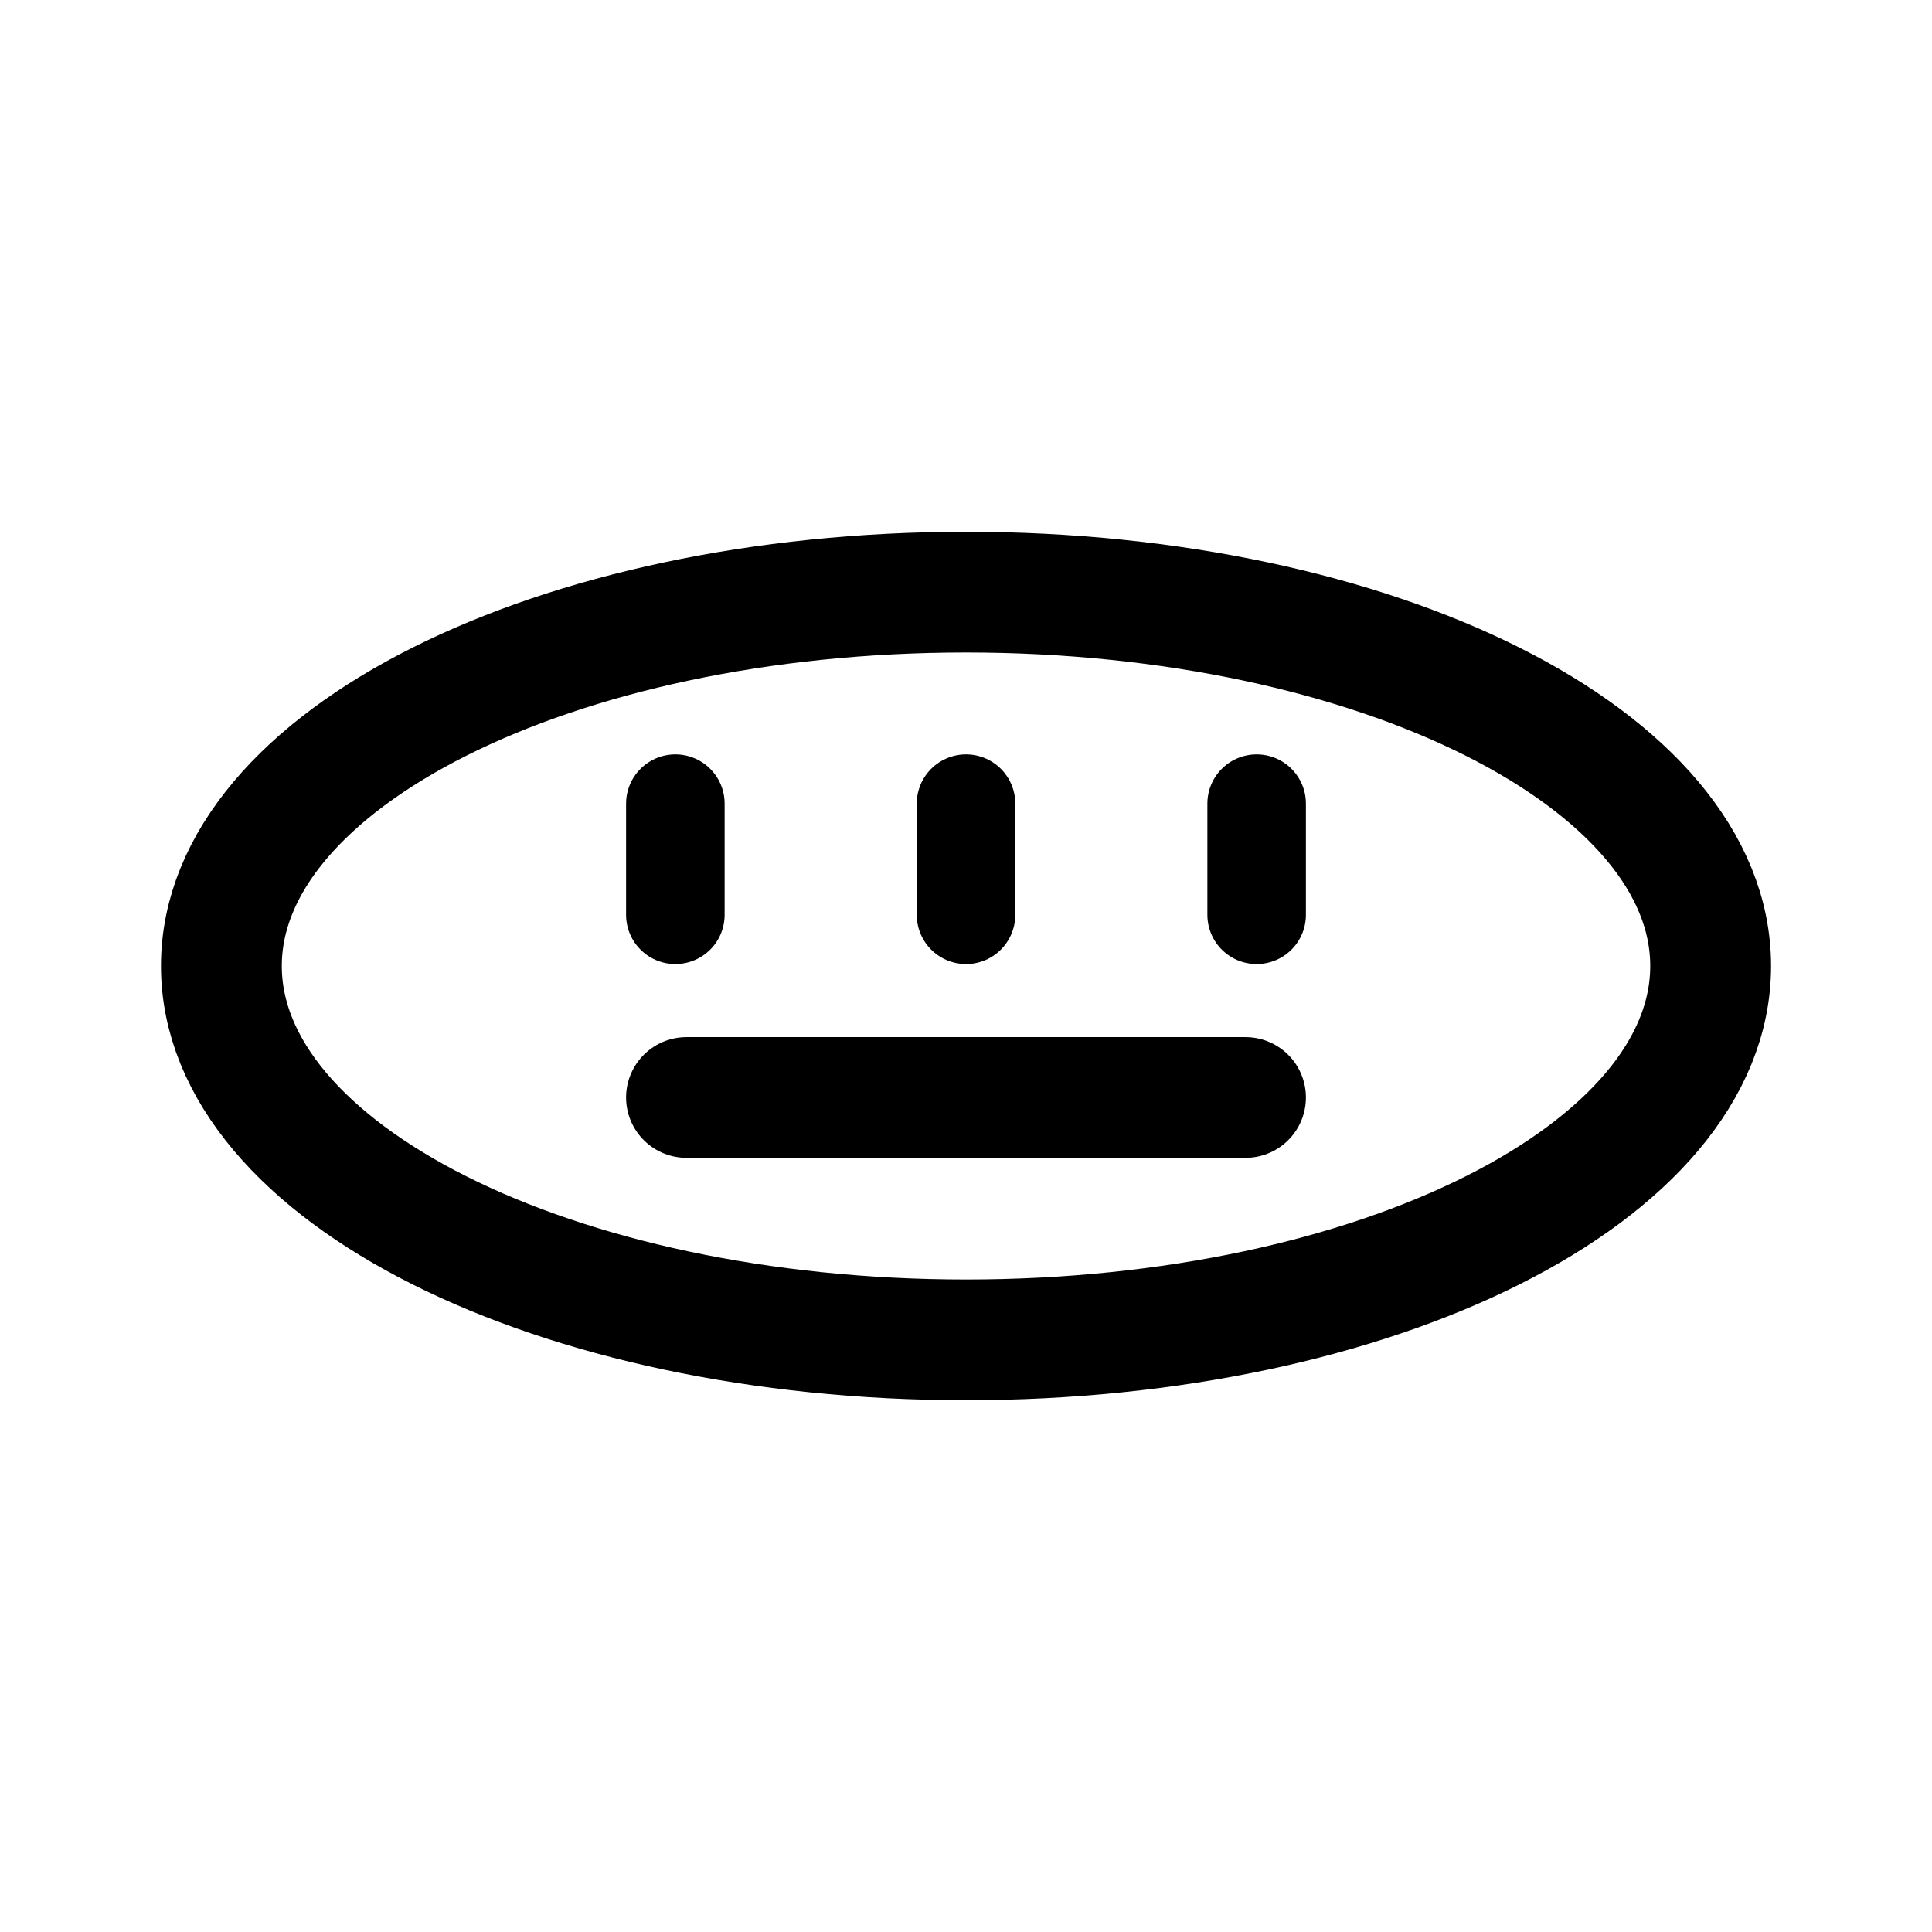
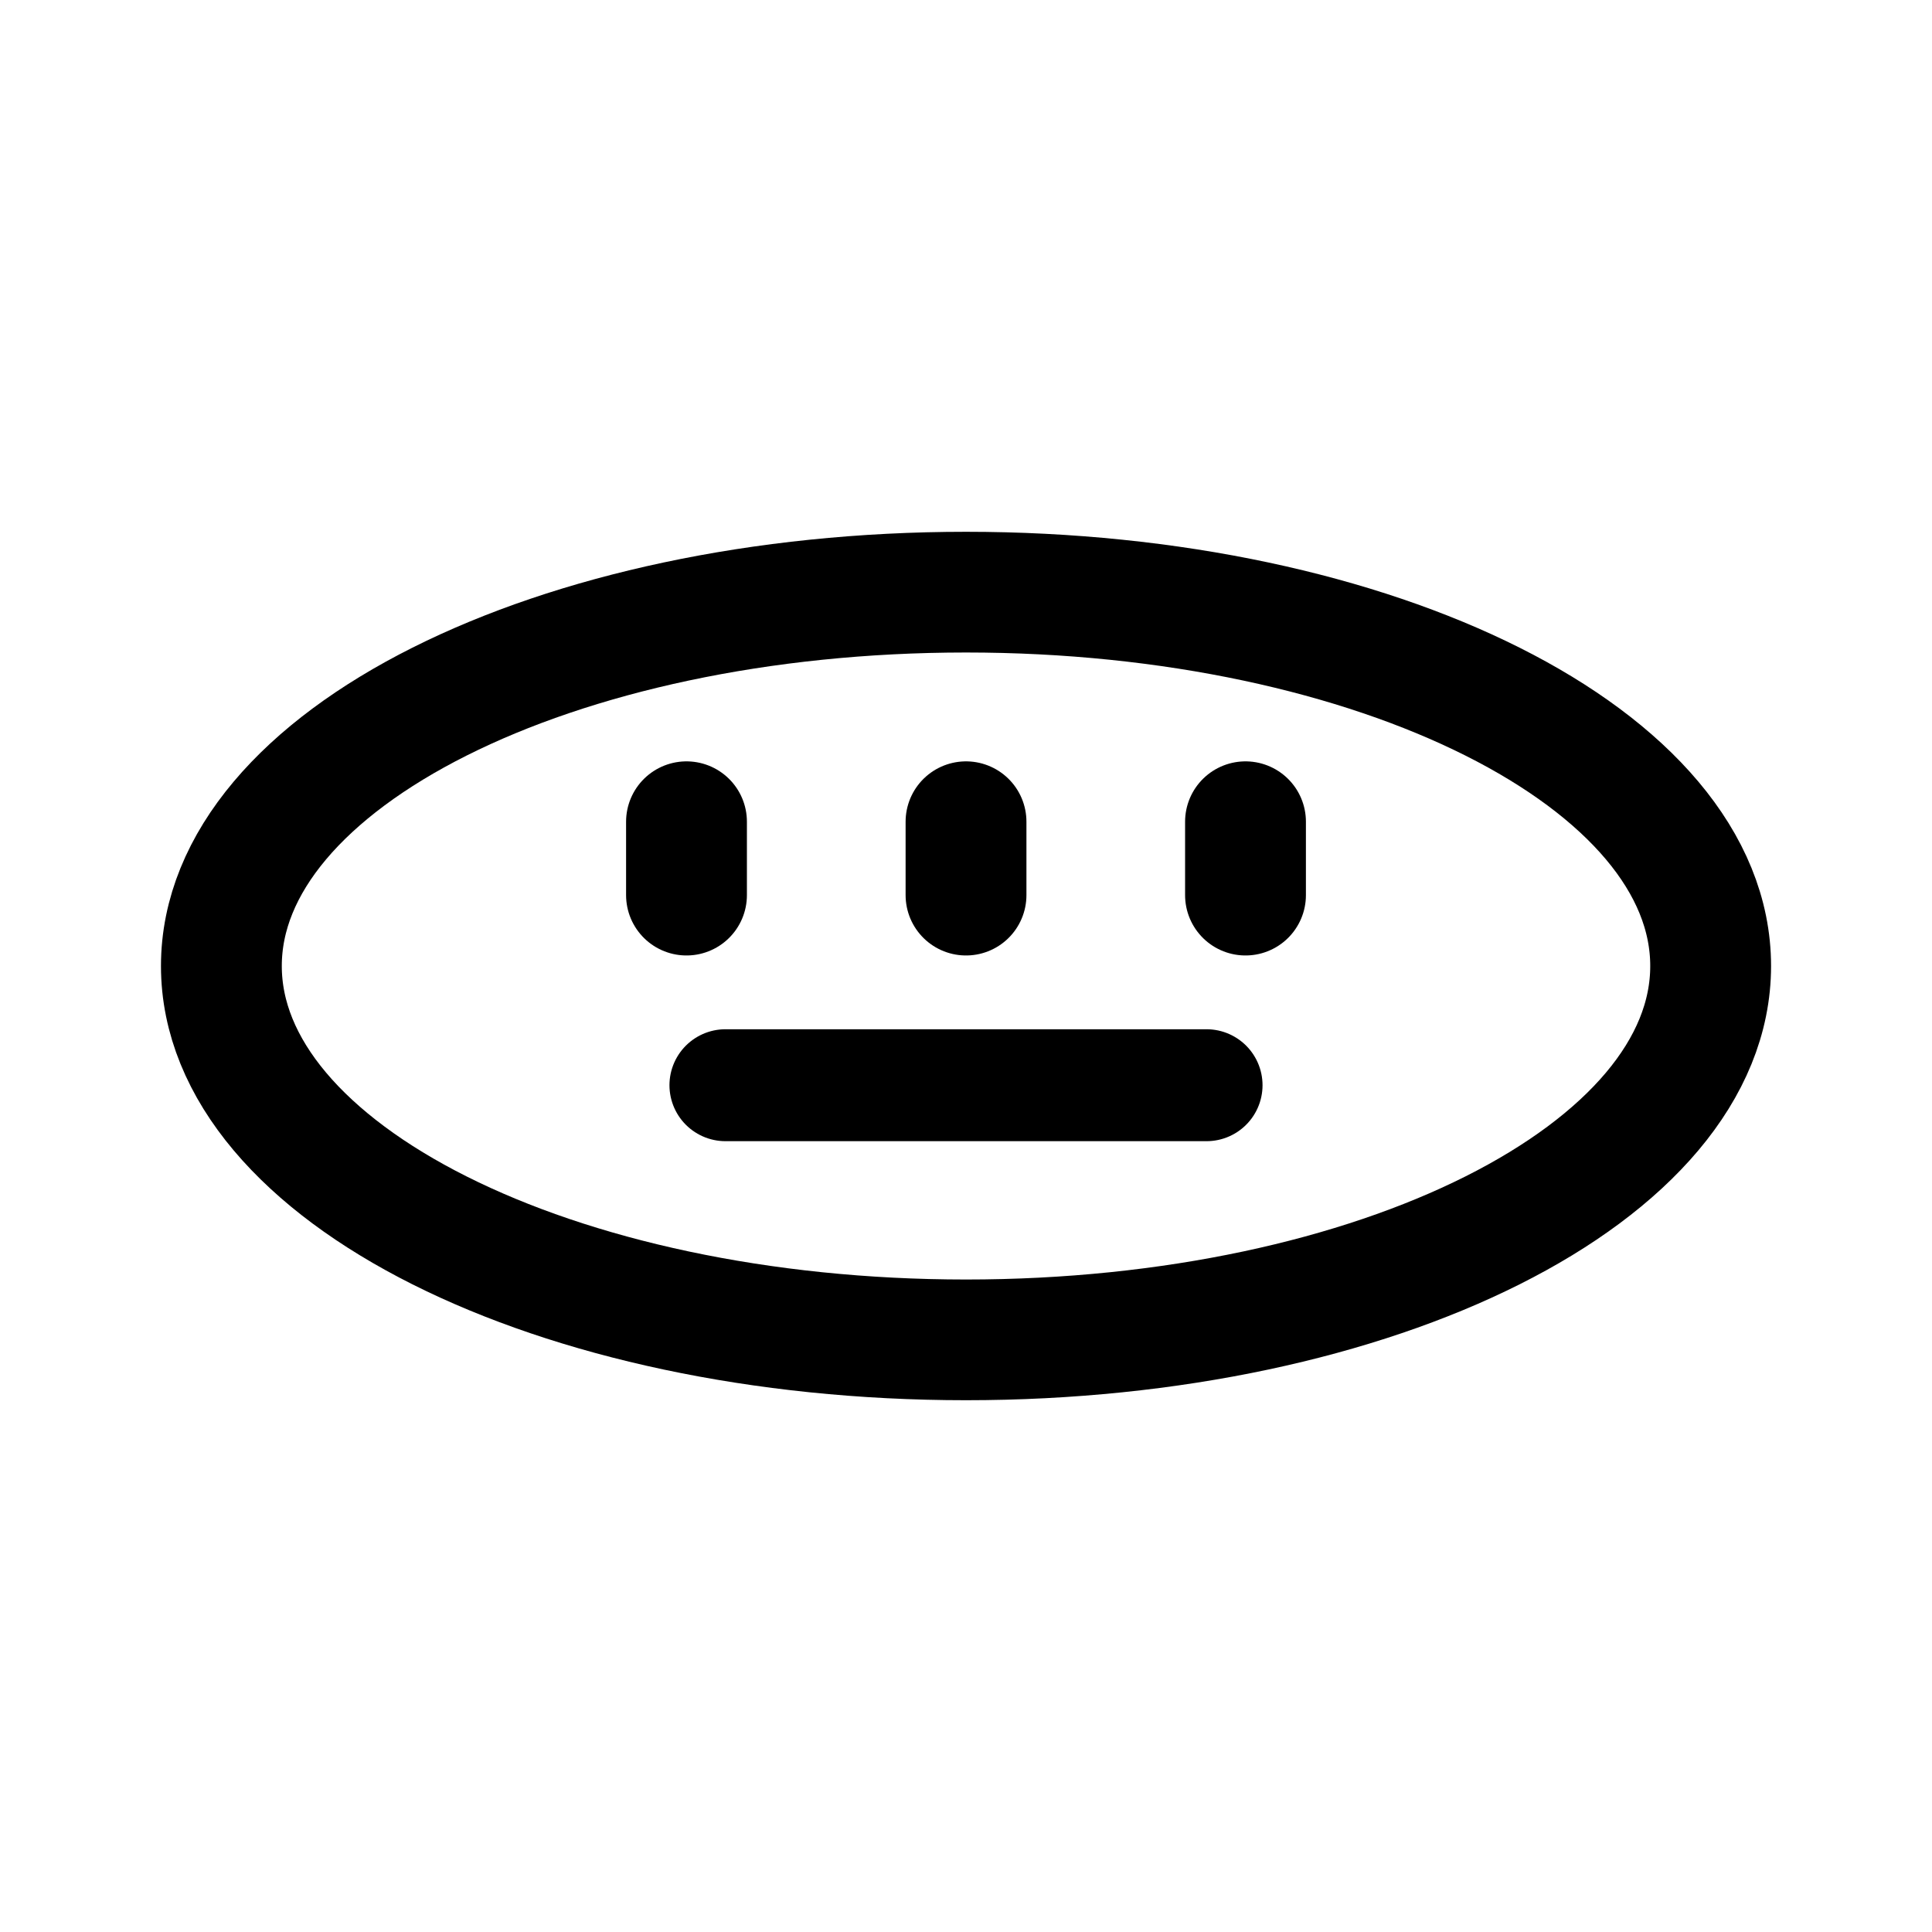
<svg xmlns="http://www.w3.org/2000/svg" width="192" height="192" viewBox="0 0 50.8 50.8" version="1.1" id="svg1" xml:space="preserve">
  <defs id="defs1" />
  <g id="g1" transform="matrix(0.9866667,0,0,0.9856891,-1.158645,-0.4347721)" style="stroke-width:3.22;stroke-dasharray:none">
    <ellipse style="opacity:1;fill:none;stroke:#000000;stroke-width:3.22;stroke-linecap:round;stroke-linejoin:round;stroke-dasharray:none;stroke-opacity:1;paint-order:stroke fill markers" id="path297" cx="26.918" cy="26.21" rx="19.844" ry="9.973" />
-     <path style="opacity:1;fill:none;stroke:#000000;stroke-width:2.626;stroke-linecap:round;stroke-linejoin:round;stroke-dasharray:none;stroke-opacity:1;paint-order:stroke fill markers" d="m 26.918,24.845 -1e-6,-2.967" id="path298" />
-     <path style="fill:none;stroke:#000000;stroke-width:2.626;stroke-linecap:round;stroke-linejoin:round;stroke-dasharray:none;stroke-opacity:1;paint-order:stroke fill markers" d="m 19.172,24.845 -10e-7,-2.967" id="path298-8" />
-     <path style="fill:none;stroke:#000000;stroke-width:2.626;stroke-linecap:round;stroke-linejoin:round;stroke-dasharray:none;stroke-opacity:1;paint-order:stroke fill markers" d="m 34.663,24.845 -10e-7,-2.967" id="path298-4" />
-     <path style="opacity:1;fill:none;stroke:#000000;stroke-width:3.22;stroke-linecap:round;stroke-linejoin:round;stroke-dasharray:none;stroke-opacity:1;paint-order:stroke fill markers" d="M 19.469,29.717 H 34.366" id="path301" />
+     <path style="opacity:1;fill:none;stroke:#000000;stroke-width:3.22;stroke-linecap:round;stroke-linejoin:round;stroke-dasharray:none;stroke-opacity:1;paint-order:stroke fill markers" d="m 26.918,24.319 -10e-7,-1.958" id="path298" />
+     <path style="fill:none;stroke:#000000;stroke-width:3.22;stroke-linecap:round;stroke-linejoin:round;stroke-dasharray:none;stroke-opacity:1;paint-order:stroke fill markers" d="m 19.469,24.319 -1e-6,-1.958" id="path298-8" />
+     <path style="fill:none;stroke:#000000;stroke-width:3.22;stroke-linecap:round;stroke-linejoin:round;stroke-dasharray:none;stroke-opacity:1;paint-order:stroke fill markers" d="m 34.366,24.319 -1e-6,-1.958" id="path298-4" />
+     <path style="opacity:1;fill:none;stroke:#000000;stroke-width:2.986;stroke-linecap:round;stroke-linejoin:round;stroke-dasharray:none;stroke-opacity:1;paint-order:stroke fill markers" d="M 20.508,29.39 H 33.327" id="path301" />
  </g>
</svg>
